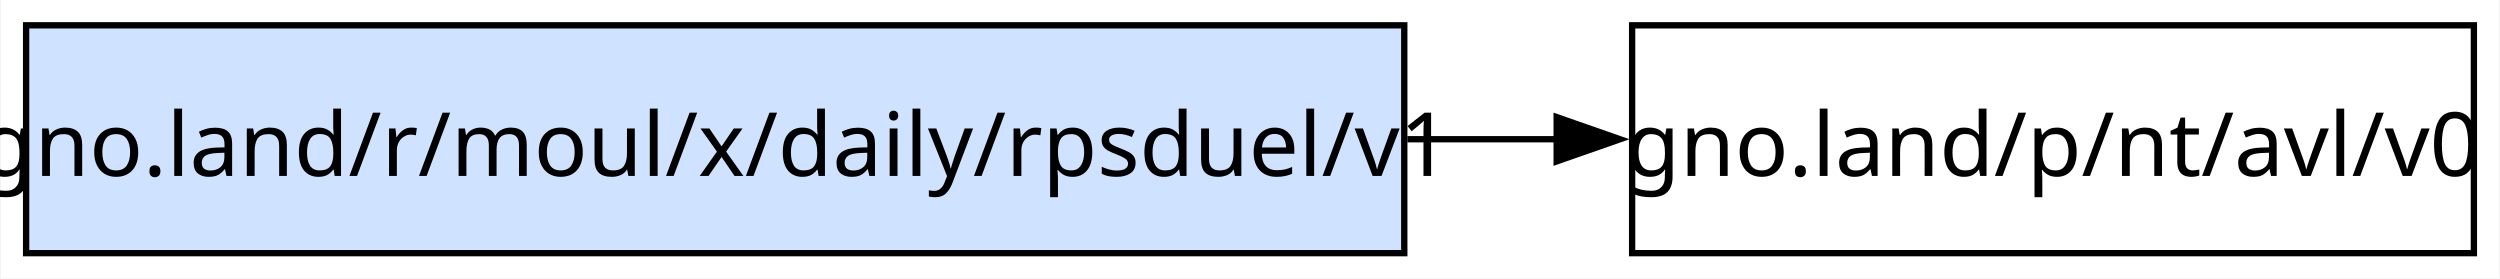
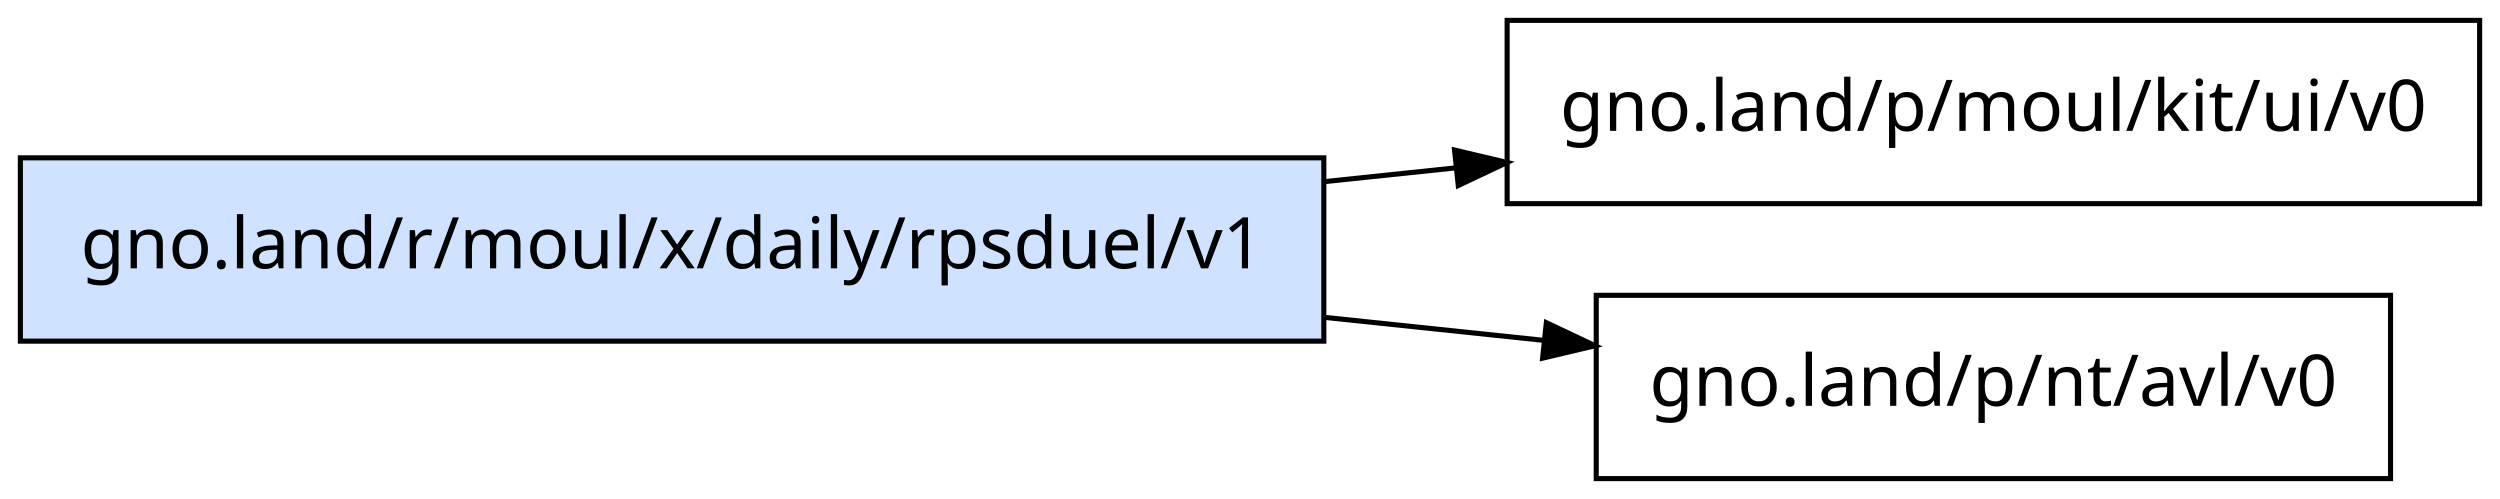
- <svg xmlns="http://www.w3.org/2000/svg" width="395pt" height="44pt" viewBox="0.00 0.00 394.75 44.00">
-   <g id="graph0" class="graph" transform="scale(1 1) rotate(0) translate(4 40)">
-     <polygon fill="white" stroke="none" points="-4,4 -4,-40 390.75,-40 390.75,4 -4,4" />
+ <svg xmlns="http://www.w3.org/2000/svg" width="491pt" height="98pt" viewBox="0.00 0.00 491.00 98.00">
+   <g id="graph0" class="graph" transform="scale(1 1) rotate(0) translate(4 94)">
+     <polygon fill="white" stroke="transparent" points="-4,4 -4,-94 487,-94 487,4 -4,4" />
    <g id="node1" class="node">
-       <polygon fill="#cfe2ff" stroke="black" points="217.75,-36 0,-36 0,0 217.75,0 217.75,-36" />
-       <text text-anchor="middle" x="108.88" y="-12.2" font-family="sans-serif" font-size="14.00">gno.land/r/moul/x/daily/rpsduel/v1</text>
+       <polygon fill="#cfe2ff" stroke="black" points="256,-63 0,-63 0,-27 256,-27 256,-63" />
+       <text text-anchor="middle" x="128" y="-41.3" font-family="sans-serif" font-size="14.00">gno.land/r/moul/x/daily/rpsduel/v1</text>
    </g>
    <g id="node2" class="node">
-       <polygon fill="none" stroke="black" points="386.75,-36 253.75,-36 253.75,0 386.75,0 386.75,-36" />
-       <text text-anchor="middle" x="320.25" y="-12.2" font-family="sans-serif" font-size="14.00">gno.land/p/nt/avl/v0</text>
+       <polygon fill="none" stroke="black" points="483,-90 292,-90 292,-54 483,-54 483,-90" />
+       <text text-anchor="middle" x="387.5" y="-68.3" font-family="sans-serif" font-size="14.00">gno.land/p/moul/kit/ui/v0</text>
    </g>
    <g id="edge1" class="edge">
-       <path fill="none" stroke="black" d="M218.24,-18C226.29,-18 234.3,-18 242.1,-18" />
-       <polygon fill="black" stroke="black" points="241.83,-21.5 251.83,-18 241.83,-14.5 241.83,-21.5" />
+       <path fill="none" stroke="black" d="M256.24,-58.34C264.8,-59.24 273.37,-60.14 281.79,-61.02" />
+       <polygon fill="black" stroke="black" points="281.67,-64.53 291.98,-62.09 282.4,-57.57 281.67,-64.53" />
+     </g>
+     <g id="node3" class="node">
+       <polygon fill="none" stroke="black" points="465.5,-36 309.5,-36 309.5,0 465.5,0 465.5,-36" />
+       <text text-anchor="middle" x="387.5" y="-14.3" font-family="sans-serif" font-size="14.00">gno.land/p/nt/avl/v0</text>
+     </g>
+     <g id="edge2" class="edge">
+       <path fill="none" stroke="black" d="M256.24,-31.66C270.82,-30.13 285.43,-28.6 299.31,-27.14" />
+       <polygon fill="black" stroke="black" points="299.7,-30.62 309.28,-26.1 298.97,-23.66 299.7,-30.62" />
    </g>
  </g>
</svg>
